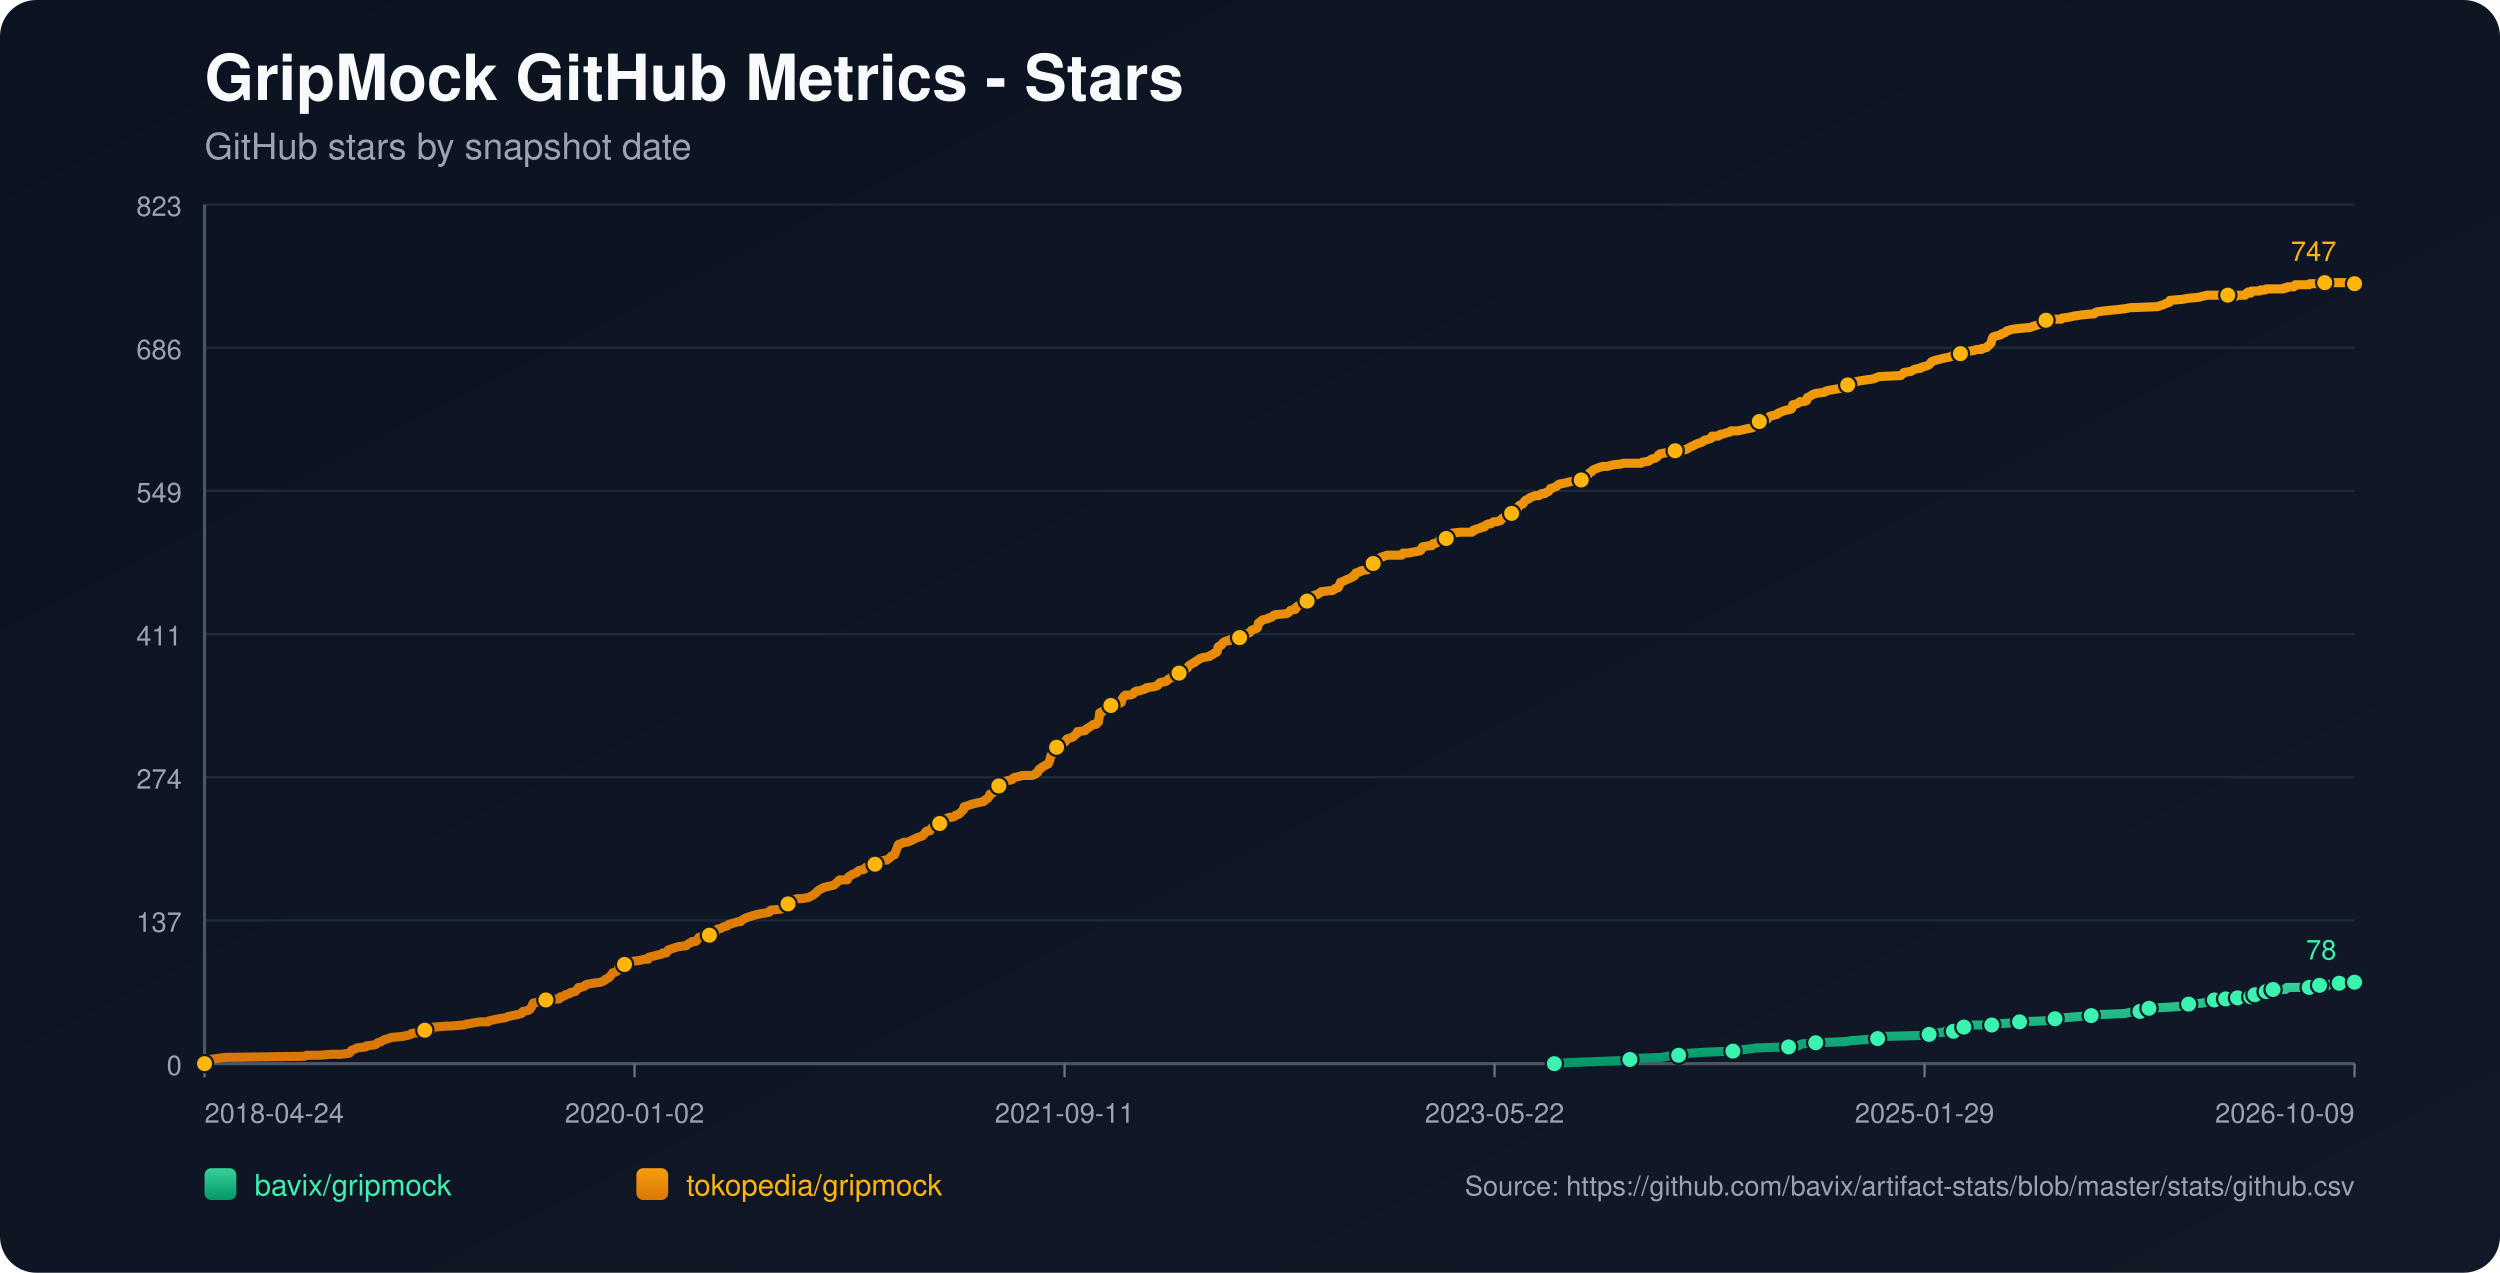
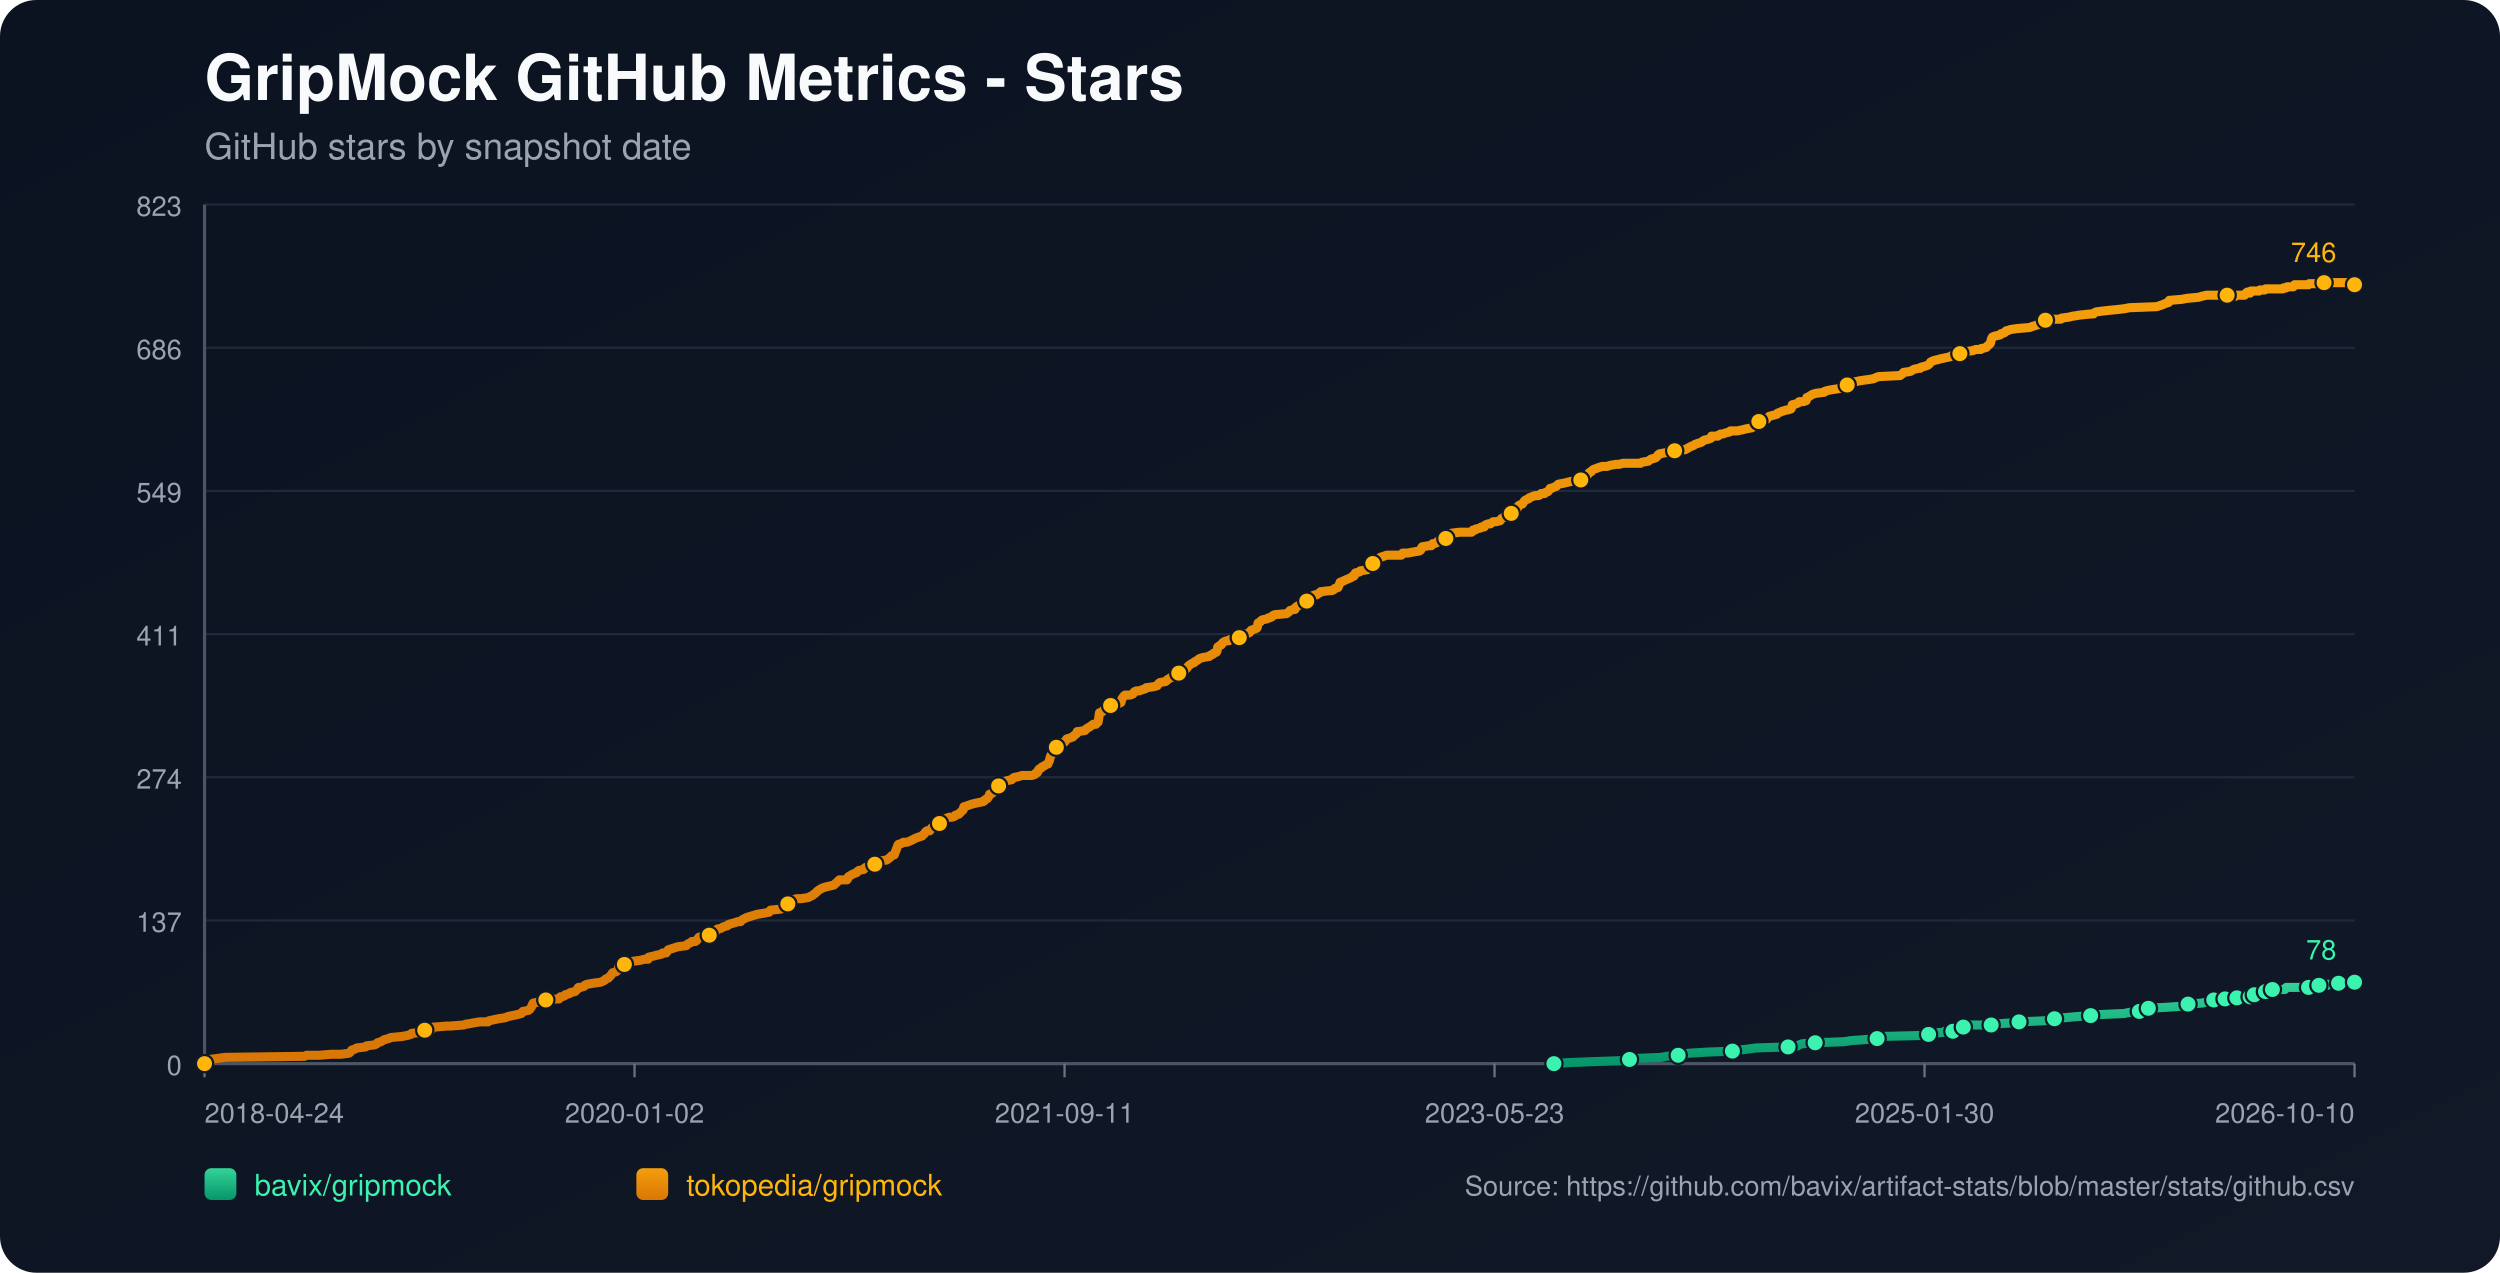
<svg xmlns="http://www.w3.org/2000/svg" width="1100" height="560" viewBox="0 0 1100 560">
  <defs>
    <linearGradient id="bg" x1="0" y1="0" x2="1" y2="1">
      <stop offset="0%" stop-color="#0b1220" />
      <stop offset="100%" stop-color="#111827" />
    </linearGradient>
    <linearGradient id="repo-0" x1="0" y1="0" x2="0" y2="1">
      <stop offset="0%" stop-color="#34d399" />
      <stop offset="100%" stop-color="#059669" />
    </linearGradient>
    <linearGradient id="repo-1" x1="0" y1="0" x2="0" y2="1">
      <stop offset="0%" stop-color="#f59e0b" />
      <stop offset="100%" stop-color="#d97706" />
    </linearGradient>
  </defs>
  <rect x="0" y="0" width="1100" height="560" fill="url(#bg)" rx="16" />
  <text x="90" y="44" fill="#f9fafb" font-size="28" font-family="-apple-system,BlinkMacSystemFont,Segoe UI,Helvetica,Arial,sans-serif" font-weight="700">GripMock GitHub Metrics - Stars</text>
  <text x="90" y="70" fill="#9ca3af" font-size="16" font-family="-apple-system,BlinkMacSystemFont,Segoe UI,Helvetica,Arial,sans-serif">GitHub stars by snapshot date</text>
  <line x1="90" y1="90.00" x2="1036" y2="90.00" stroke="#1f2937" stroke-width="1" />
  <text x="80" y="95.00" text-anchor="end" fill="#9ca3af" font-size="12" font-family="-apple-system,BlinkMacSystemFont,Segoe UI,Helvetica,Arial,sans-serif">823</text>
  <line x1="90" y1="153.00" x2="1036" y2="153.00" stroke="#1f2937" stroke-width="1" />
  <text x="80" y="158.00" text-anchor="end" fill="#9ca3af" font-size="12" font-family="-apple-system,BlinkMacSystemFont,Segoe UI,Helvetica,Arial,sans-serif">686</text>
  <line x1="90" y1="216.00" x2="1036" y2="216.00" stroke="#1f2937" stroke-width="1" />
  <text x="80" y="221.00" text-anchor="end" fill="#9ca3af" font-size="12" font-family="-apple-system,BlinkMacSystemFont,Segoe UI,Helvetica,Arial,sans-serif">549</text>
  <line x1="90" y1="279.00" x2="1036" y2="279.00" stroke="#1f2937" stroke-width="1" />
  <text x="80" y="284.00" text-anchor="end" fill="#9ca3af" font-size="12" font-family="-apple-system,BlinkMacSystemFont,Segoe UI,Helvetica,Arial,sans-serif">411</text>
  <line x1="90" y1="342.00" x2="1036" y2="342.00" stroke="#1f2937" stroke-width="1" />
  <text x="80" y="347.00" text-anchor="end" fill="#9ca3af" font-size="12" font-family="-apple-system,BlinkMacSystemFont,Segoe UI,Helvetica,Arial,sans-serif">274</text>
  <line x1="90" y1="405.00" x2="1036" y2="405.00" stroke="#1f2937" stroke-width="1" />
  <text x="80" y="410.00" text-anchor="end" fill="#9ca3af" font-size="12" font-family="-apple-system,BlinkMacSystemFont,Segoe UI,Helvetica,Arial,sans-serif">137</text>
  <line x1="90" y1="468.00" x2="1036" y2="468.00" stroke="#1f2937" stroke-width="1" />
  <text x="80" y="473.00" text-anchor="end" fill="#9ca3af" font-size="12" font-family="-apple-system,BlinkMacSystemFont,Segoe UI,Helvetica,Arial,sans-serif">0</text>
  <line x1="90" y1="468" x2="1036" y2="468" stroke="#4b5563" stroke-width="1.4" />
  <line x1="90" y1="90" x2="90" y2="468" stroke="#4b5563" stroke-width="1.4" />
  <line x1="90.00" y1="468" x2="90.00" y2="474" stroke="#6b7280" stroke-width="1" />
  <text x="90.00" y="494" text-anchor="start" fill="#9ca3af" font-size="12" font-family="-apple-system,BlinkMacSystemFont,Segoe UI,Helvetica,Arial,sans-serif">2018-04-24</text>
  <line x1="279.20" y1="468" x2="279.20" y2="474" stroke="#6b7280" stroke-width="1" />
  <text x="279.20" y="494" text-anchor="middle" fill="#9ca3af" font-size="12" font-family="-apple-system,BlinkMacSystemFont,Segoe UI,Helvetica,Arial,sans-serif">2020-01-02</text>
  <line x1="468.40" y1="468" x2="468.40" y2="474" stroke="#6b7280" stroke-width="1" />
  <text x="468.40" y="494" text-anchor="middle" fill="#9ca3af" font-size="12" font-family="-apple-system,BlinkMacSystemFont,Segoe UI,Helvetica,Arial,sans-serif">2021-09-11</text>
  <line x1="657.60" y1="468" x2="657.60" y2="474" stroke="#6b7280" stroke-width="1" />
-   <text x="657.60" y="494" text-anchor="middle" fill="#9ca3af" font-size="12" font-family="-apple-system,BlinkMacSystemFont,Segoe UI,Helvetica,Arial,sans-serif">2023-05-22</text>
+   <text x="657.60" y="494" text-anchor="middle" fill="#9ca3af" font-size="12" font-family="-apple-system,BlinkMacSystemFont,Segoe UI,Helvetica,Arial,sans-serif">2023-05-23</text>
  <line x1="846.80" y1="468" x2="846.80" y2="474" stroke="#6b7280" stroke-width="1" />
-   <text x="846.80" y="494" text-anchor="middle" fill="#9ca3af" font-size="12" font-family="-apple-system,BlinkMacSystemFont,Segoe UI,Helvetica,Arial,sans-serif">2025-01-29</text>
+   <text x="846.80" y="494" text-anchor="middle" fill="#9ca3af" font-size="12" font-family="-apple-system,BlinkMacSystemFont,Segoe UI,Helvetica,Arial,sans-serif">2025-01-30</text>
  <line x1="1036.00" y1="468" x2="1036.00" y2="474" stroke="#6b7280" stroke-width="1" />
-   <text x="1036.00" y="494" text-anchor="end" fill="#9ca3af" font-size="12" font-family="-apple-system,BlinkMacSystemFont,Segoe UI,Helvetica,Arial,sans-serif">2026-10-09</text>
-   <polyline fill="none" stroke="url(#repo-0)" stroke-width="4" stroke-linecap="round" stroke-linejoin="round" points="683.92,468.00 690.23,467.54 702.47,467.08 715.33,466.62 717.17,466.16 720.23,465.70 731.25,465.24 733.39,464.78 738.60,464.32 738.90,463.87 743.49,463.41 750.84,462.95 762.48,462.49 765.54,462.03 769.52,461.57 772.88,461.11 786.97,460.65 791.25,460.19 791.87,459.73 793.09,459.27 798.91,458.81 811.76,458.35 814.52,457.89 820.95,457.43 826.15,456.97 826.77,456.51 827.38,456.06 846.36,455.60 848.81,455.14 849.42,454.68 855.24,454.22 855.85,453.76 859.52,453.76 860.75,453.30 861.05,452.84 861.36,452.38 864.12,451.92 865.65,451.46 867.18,451.00 872.08,451.00 876.36,451.00 877.89,450.54 878.50,450.54 884.93,450.08 888.61,449.62 899.63,449.16 901.77,448.70 902.38,448.70 904.22,448.25 906.06,447.79 908.81,447.79 913.71,447.33 920.14,446.87 924.12,446.41 934.83,445.95 936.98,445.49 941.57,445.03 941.88,444.57 942.79,444.11 945.24,443.65 945.55,443.65 953.82,443.19 960.24,442.73 960.86,442.27 963.00,441.81 969.12,441.35 971.27,440.89 972.80,440.44 974.33,439.98 977.46,439.98 978.37,439.98 978.68,439.52 979.29,439.52 979.60,439.06 979.91,439.52 984.20,439.52 984.51,439.06 984.81,438.60 988.49,438.60 988.79,438.60 990.33,438.60 990.64,438.14 990.95,437.68 991.87,437.68 992.17,437.68 996.18,437.68 996.47,437.22 996.78,436.76 997.09,436.30 998.31,436.30 998.60,435.84 999.83,435.84 1000.15,435.38 1005.64,435.38 1005.95,434.92 1006.25,434.46 1016.04,434.46 1016.35,434.00 1019.99,434.00 1020.30,433.54 1020.61,433.54 1024.34,433.54 1024.64,433.09 1028.93,433.09 1029.24,432.63 1035.38,432.63 1035.69,432.17 1036.00,432.17" />
-   <circle cx="683.92" cy="468.00" r="3.8" fill="#3bf2af" stroke="#111827" stroke-width="1" />
-   <circle cx="717.17" cy="466.16" r="3.8" fill="#3bf2af" stroke="#111827" stroke-width="1" />
-   <circle cx="738.60" cy="464.32" r="3.8" fill="#3bf2af" stroke="#111827" stroke-width="1" />
-   <circle cx="762.48" cy="462.49" r="3.8" fill="#3bf2af" stroke="#111827" stroke-width="1" />
-   <circle cx="786.97" cy="460.65" r="3.8" fill="#3bf2af" stroke="#111827" stroke-width="1" />
-   <circle cx="798.91" cy="458.81" r="3.8" fill="#3bf2af" stroke="#111827" stroke-width="1" />
-   <circle cx="826.15" cy="456.97" r="3.8" fill="#3bf2af" stroke="#111827" stroke-width="1" />
-   <circle cx="848.81" cy="455.14" r="3.8" fill="#3bf2af" stroke="#111827" stroke-width="1" />
-   <circle cx="859.52" cy="453.76" r="3.8" fill="#3bf2af" stroke="#111827" stroke-width="1" />
-   <circle cx="864.12" cy="451.92" r="3.8" fill="#3bf2af" stroke="#111827" stroke-width="1" />
-   <circle cx="876.36" cy="451.00" r="3.8" fill="#3bf2af" stroke="#111827" stroke-width="1" />
-   <circle cx="888.61" cy="449.62" r="3.8" fill="#3bf2af" stroke="#111827" stroke-width="1" />
-   <circle cx="904.22" cy="448.25" r="3.8" fill="#3bf2af" stroke="#111827" stroke-width="1" />
-   <circle cx="920.14" cy="446.87" r="3.8" fill="#3bf2af" stroke="#111827" stroke-width="1" />
-   <circle cx="941.57" cy="445.03" r="3.8" fill="#3bf2af" stroke="#111827" stroke-width="1" />
-   <circle cx="945.55" cy="443.65" r="3.8" fill="#3bf2af" stroke="#111827" stroke-width="1" />
-   <circle cx="963.00" cy="441.81" r="3.8" fill="#3bf2af" stroke="#111827" stroke-width="1" />
-   <circle cx="974.33" cy="439.98" r="3.8" fill="#3bf2af" stroke="#111827" stroke-width="1" />
-   <circle cx="979.29" cy="439.52" r="3.8" fill="#3bf2af" stroke="#111827" stroke-width="1" />
-   <circle cx="984.51" cy="439.06" r="3.8" fill="#3bf2af" stroke="#111827" stroke-width="1" />
-   <circle cx="990.33" cy="438.60" r="3.8" fill="#3bf2af" stroke="#111827" stroke-width="1" />
-   <circle cx="992.17" cy="437.68" r="3.8" fill="#3bf2af" stroke="#111827" stroke-width="1" />
-   <circle cx="997.09" cy="436.30" r="3.8" fill="#3bf2af" stroke="#111827" stroke-width="1" />
-   <circle cx="1000.15" cy="435.38" r="3.8" fill="#3bf2af" stroke="#111827" stroke-width="1" />
-   <circle cx="1016.04" cy="434.46" r="3.8" fill="#3bf2af" stroke="#111827" stroke-width="1" />
-   <circle cx="1020.61" cy="433.54" r="3.8" fill="#3bf2af" stroke="#111827" stroke-width="1" />
-   <circle cx="1029.24" cy="432.63" r="3.8" fill="#3bf2af" stroke="#111827" stroke-width="1" />
+   <text x="1036.00" y="494" text-anchor="end" fill="#9ca3af" font-size="12" font-family="-apple-system,BlinkMacSystemFont,Segoe UI,Helvetica,Arial,sans-serif">2026-10-10</text>
+   <polyline fill="none" stroke="url(#repo-0)" stroke-width="4" stroke-linecap="round" stroke-linejoin="round" points="683.73,468.00 690.04,467.54 702.28,467.08 715.13,466.62 716.97,466.16 720.03,465.70 731.05,465.24 733.19,464.78 738.39,464.32 738.70,463.87 743.29,463.41 750.63,462.95 762.26,462.49 765.33,462.03 769.30,461.57 772.67,461.11 786.75,460.65 791.03,460.19 791.65,459.73 792.87,459.27 798.68,458.81 811.54,458.35 814.29,457.89 820.72,457.43 825.92,456.97 826.53,456.51 827.15,456.06 846.12,455.60 848.57,455.14 849.18,454.68 855.00,454.22 855.61,453.76 859.28,453.76 860.51,453.30 860.81,452.84 861.12,452.38 863.87,451.92 865.40,451.46 866.93,451.00 871.83,451.00 876.11,451.00 877.65,450.54 878.26,450.54 884.68,450.08 888.36,449.62 899.37,449.16 901.52,448.70 902.13,448.70 903.97,448.25 905.80,447.79 908.56,447.79 913.45,447.33 919.88,446.87 923.86,446.41 934.57,445.95 936.71,445.49 941.30,445.03 941.61,444.57 942.53,444.11 944.98,443.65 945.28,443.65 953.55,443.19 959.97,442.73 960.58,442.27 962.73,441.81 968.85,441.35 970.99,440.89 972.52,440.44 974.05,439.98 977.19,439.98 978.09,439.98 978.40,439.52 979.02,439.52 979.32,439.06 979.63,439.52 983.92,439.52 984.23,439.06 984.53,438.60 988.21,438.60 988.51,438.60 990.05,438.60 990.35,438.14 990.66,437.68 991.59,437.68 991.89,437.68 995.89,437.68 996.19,437.22 996.50,436.76 996.80,436.30 998.03,436.30 998.32,435.84 999.54,435.84 999.86,435.38 1005.36,435.38 1005.66,434.92 1005.96,434.46 1015.75,434.46 1016.06,434.00 1019.70,434.00 1020.01,433.54 1020.32,433.54 1024.05,433.54 1024.34,433.09 1028.64,433.09 1028.95,432.63 1035.09,432.63 1035.40,432.17 1036.00,432.17" />
+   <circle cx="683.73" cy="468.00" r="3.8" fill="#3bf2af" stroke="#111827" stroke-width="1" />
+   <circle cx="716.97" cy="466.16" r="3.8" fill="#3bf2af" stroke="#111827" stroke-width="1" />
+   <circle cx="738.39" cy="464.32" r="3.8" fill="#3bf2af" stroke="#111827" stroke-width="1" />
+   <circle cx="762.26" cy="462.49" r="3.8" fill="#3bf2af" stroke="#111827" stroke-width="1" />
+   <circle cx="786.75" cy="460.65" r="3.8" fill="#3bf2af" stroke="#111827" stroke-width="1" />
+   <circle cx="798.68" cy="458.81" r="3.8" fill="#3bf2af" stroke="#111827" stroke-width="1" />
+   <circle cx="825.92" cy="456.97" r="3.8" fill="#3bf2af" stroke="#111827" stroke-width="1" />
+   <circle cx="848.57" cy="455.14" r="3.8" fill="#3bf2af" stroke="#111827" stroke-width="1" />
+   <circle cx="859.28" cy="453.76" r="3.8" fill="#3bf2af" stroke="#111827" stroke-width="1" />
+   <circle cx="863.87" cy="451.92" r="3.8" fill="#3bf2af" stroke="#111827" stroke-width="1" />
+   <circle cx="876.11" cy="451.00" r="3.8" fill="#3bf2af" stroke="#111827" stroke-width="1" />
+   <circle cx="888.36" cy="449.62" r="3.8" fill="#3bf2af" stroke="#111827" stroke-width="1" />
+   <circle cx="903.97" cy="448.25" r="3.8" fill="#3bf2af" stroke="#111827" stroke-width="1" />
+   <circle cx="919.88" cy="446.87" r="3.8" fill="#3bf2af" stroke="#111827" stroke-width="1" />
+   <circle cx="941.30" cy="445.03" r="3.8" fill="#3bf2af" stroke="#111827" stroke-width="1" />
+   <circle cx="945.28" cy="443.65" r="3.8" fill="#3bf2af" stroke="#111827" stroke-width="1" />
+   <circle cx="962.73" cy="441.81" r="3.8" fill="#3bf2af" stroke="#111827" stroke-width="1" />
+   <circle cx="974.05" cy="439.98" r="3.8" fill="#3bf2af" stroke="#111827" stroke-width="1" />
+   <circle cx="979.02" cy="439.52" r="3.8" fill="#3bf2af" stroke="#111827" stroke-width="1" />
+   <circle cx="984.23" cy="439.06" r="3.8" fill="#3bf2af" stroke="#111827" stroke-width="1" />
+   <circle cx="990.05" cy="438.60" r="3.8" fill="#3bf2af" stroke="#111827" stroke-width="1" />
+   <circle cx="991.89" cy="437.68" r="3.8" fill="#3bf2af" stroke="#111827" stroke-width="1" />
+   <circle cx="996.80" cy="436.30" r="3.8" fill="#3bf2af" stroke="#111827" stroke-width="1" />
+   <circle cx="999.86" cy="435.38" r="3.8" fill="#3bf2af" stroke="#111827" stroke-width="1" />
+   <circle cx="1015.75" cy="434.46" r="3.8" fill="#3bf2af" stroke="#111827" stroke-width="1" />
+   <circle cx="1020.32" cy="433.54" r="3.8" fill="#3bf2af" stroke="#111827" stroke-width="1" />
+   <circle cx="1028.95" cy="432.63" r="3.8" fill="#3bf2af" stroke="#111827" stroke-width="1" />
  <circle cx="1036.00" cy="432.17" r="3.8" fill="#3bf2af" stroke="#111827" stroke-width="1" />
  <text x="1028.00" y="422.17" text-anchor="end" fill="#3bf2af" font-size="12" font-family="-apple-system,BlinkMacSystemFont,Segoe UI,Helvetica,Arial,sans-serif">78</text>
-   <polyline fill="none" stroke="url(#repo-1)" stroke-width="4" stroke-linecap="round" stroke-linejoin="round" points="90.00,468.00 91.71,466.62 92.33,466.16 95.69,465.70 99.06,465.24 133.96,464.78 134.88,464.32 140.39,464.32 145.90,463.87 150.19,463.87 153.55,463.41 154.17,462.95 154.47,462.49 154.78,462.03 156.31,461.57 156.92,461.11 160.90,460.65 161.21,460.19 164.88,459.73 165.80,459.27 166.11,458.81 167.64,458.35 169.17,457.43 171.00,456.97 171.92,456.51 176.82,456.06 179.27,455.60 180.80,455.14 181.11,454.68 186.01,454.22 186.31,453.76 186.92,453.30 189.99,452.84 190.60,451.92 190.90,451.92 191.21,451.92 196.72,451.46 198.25,451.46 204.07,451.00 205.29,450.54 205.91,450.54 208.35,450.08 211.11,449.62 214.78,449.62 215.09,449.16 217.23,448.70 219.38,448.25 222.44,447.79 223.36,447.33 225.50,446.87 227.64,446.41 229.48,445.95 229.78,445.49 230.09,445.03 232.54,444.57 233.15,444.11 233.76,443.19 234.07,442.73 234.38,441.81 234.68,441.35 237.13,440.89 237.74,439.98 240.19,439.98 245.40,439.52 246.01,439.52 246.32,439.06 246.62,438.60 247.23,438.60 248.46,438.14 248.77,437.68 250.60,437.22 250.91,436.76 253.05,436.30 253.97,435.38 254.58,434.46 255.50,434.46 257.03,434.00 257.34,433.54 258.26,433.09 261.01,432.63 264.38,432.17 265.30,431.71 266.22,431.25 266.52,430.79 267.75,430.33 268.05,429.87 268.66,429.41 269.58,428.03 271.11,427.57 271.73,427.11 272.03,426.65 272.34,425.28 273.87,424.82 274.79,424.36 275.40,423.90 276.62,423.90 276.93,423.44 278.46,422.98 281.83,422.52 283.67,422.06 285.20,422.06 285.50,421.14 287.65,420.68 289.18,420.22 289.48,420.22 291.32,419.76 291.63,419.30 292.24,419.30 293.16,419.30 293.46,418.84 293.77,418.38 294.07,417.92 298.36,416.55 302.03,416.09 302.34,415.63 302.95,415.17 304.18,414.71 304.48,414.25 306.01,414.25 306.63,413.79 306.93,413.33 307.24,412.87 307.54,412.41 309.08,411.95 312.14,411.49 313.36,411.03 313.67,411.03 314.28,410.57 314.59,410.57 315.20,409.20 315.81,408.74 316.42,408.74 317.65,408.28 318.26,407.82 320.10,407.36 320.40,406.90 321.63,406.44 323.46,405.98 324.69,405.52 325.91,405.52 326.22,405.06 326.83,404.60 327.75,404.14 328.67,403.68 330.20,403.22 331.73,402.76 333.26,402.30 336.02,401.85 338.47,401.39 338.77,400.93 339.08,400.47 343.67,400.01 344.59,399.55 345.51,399.09 345.81,398.17 346.73,397.71 348.87,396.79 349.18,395.87 350.71,395.41 352.55,395.41 355.61,394.95 356.53,394.49 357.45,394.04 358.67,393.12 359.28,392.66 359.59,392.20 360.20,391.74 361.73,390.82 362.96,390.36 366.94,389.44 368.47,388.06 369.39,387.14 372.14,387.14 372.75,387.14 373.06,386.68 373.37,385.77 374.90,384.85 375.82,384.39 377.04,383.93 377.35,383.47 377.96,383.01 380.10,382.55 380.41,382.09 381.02,381.63 383.16,381.17 383.77,380.71 385.00,380.25 385.92,379.79 386.22,379.33 386.53,378.88 390.20,378.42 390.82,377.96 392.04,377.04 392.35,376.58 393.57,376.12 394.80,372.90 395.10,371.98 395.41,371.52 396.94,371.07 397.55,370.61 399.08,370.61 400.31,370.15 401.23,369.69 403.06,368.77 404.29,368.31 405.82,367.85 406.12,367.39 406.74,366.93 407.35,366.01 407.96,365.55 408.27,365.55 409.18,365.55 409.49,365.09 409.80,364.63 410.10,364.17 411.63,363.71 412.25,362.80 413.47,362.34 414.08,361.42 415.00,360.96 415.61,360.50 416.53,360.04 417.76,359.58 418.98,359.58 420.21,359.12 420.51,358.66 422.04,358.20 422.35,357.74 422.96,357.28 423.27,356.82 423.88,356.36 424.19,354.99 425.72,354.53 426.94,354.07 428.47,353.61 432.76,352.69 433.06,352.23 433.37,352.23 433.68,351.77 434.59,351.31 434.90,350.85 435.21,350.39 435.51,349.47 436.74,349.01 437.35,348.09 437.66,346.72 438.57,346.72 438.88,346.72 439.49,345.80 441.33,345.34 441.64,344.42 441.94,343.96 443.17,343.50 445.31,343.04 445.62,342.58 446.23,342.12 448.37,341.66 449.90,341.20 451.43,341.20 454.19,341.20 455.41,340.74 455.72,340.28 456.02,340.28 456.64,339.83 456.94,338.91 457.25,338.45 458.17,337.99 458.47,337.53 459.39,337.07 460.92,336.15 461.23,336.15 461.54,335.23 461.84,334.77 462.15,333.39 462.45,332.47 462.76,332.02 463.37,331.56 463.68,329.72 463.98,329.26 464.90,328.80 465.52,327.88 466.13,327.42 467.35,326.96 468.58,326.50 468.88,326.04 469.19,325.58 469.50,325.12 471.03,324.67 472.25,324.21 472.56,323.75 473.78,322.83 474.09,321.91 474.39,321.91 477.46,321.45 477.76,320.99 478.37,320.53 479.90,319.61 480.52,319.15 481.13,318.69 482.35,318.69 482.97,317.77 483.27,317.77 483.58,315.94 483.88,313.64 485.11,313.18 485.41,312.72 486.03,312.26 486.33,311.80 487.25,311.34 487.56,310.88 488.78,310.42 491.54,309.96 492.46,309.50 493.37,309.05 493.68,307.67 493.99,307.21 494.29,306.75 494.60,306.29 495.21,305.83 497.35,305.83 498.58,305.37 498.89,304.91 499.19,304.45 500.11,303.99 501.33,303.99 502.56,303.53 504.09,303.07 504.40,302.61 507.76,302.15 509.29,301.69 509.91,300.78 510.52,300.32 512.97,299.86 513.58,299.40 513.89,298.94 514.80,298.48 515.42,298.02 516.03,298.02 516.64,297.56 517.25,297.10 518.48,296.64 518.78,296.18 519.09,295.72 520.62,295.72 521.23,295.26 521.54,294.80 522.46,293.88 523.07,292.97 523.68,292.51 525.21,291.59 525.52,291.59 525.83,291.13 526.74,290.67 527.36,290.21 527.97,289.75 529.50,289.29 532.25,288.83 532.56,288.37 533.79,287.91 534.09,287.45 535.32,286.99 535.62,286.53 535.93,284.70 536.54,284.24 537.46,283.78 537.77,283.32 538.07,282.86 538.68,282.40 539.91,281.94 540.83,281.94 541.13,281.48 545.11,281.02 545.42,280.56 546.34,279.64 546.95,279.18 549.09,278.72 550.01,278.26 550.32,277.81 550.62,277.35 553.07,276.43 553.38,275.97 553.69,274.13 554.60,273.67 554.91,273.21 555.52,272.75 557.66,272.29 558.28,271.83 558.89,271.83 559.81,271.37 560.11,270.91 561.03,270.46 566.24,270.00 567.46,269.08 567.77,268.62 569.30,268.16 569.91,268.16 570.22,267.24 570.52,267.24 570.83,266.78 571.75,266.32 572.67,265.86 572.97,265.40 574.81,264.94 575.12,264.48 575.73,263.56 576.65,263.10 577.26,262.65 577.56,262.19 578.79,261.73 579.40,261.73 580.01,261.27 580.93,260.81 581.24,260.35 585.22,259.89 586.14,259.89 587.05,259.43 587.36,258.97 588.89,258.51 589.20,257.59 589.50,257.13 589.81,256.21 591.03,255.75 591.95,255.29 594.10,254.38 595.01,253.92 595.32,253.46 595.93,253.46 596.55,252.08 598.38,251.62 598.69,251.16 601.75,250.70 602.06,250.24 602.97,248.86 603.28,248.40 604.20,247.94 604.51,247.94 604.81,247.48 606.34,247.03 606.65,246.11 607.57,245.19 609.10,244.73 610.32,244.27 611.24,244.27 614.61,244.27 614.91,244.27 616.75,244.27 617.36,243.35 617.98,243.35 619.20,243.35 619.51,243.35 621.96,242.89 624.71,242.43 625.32,241.97 625.63,241.05 625.94,240.59 628.69,240.13 629.91,240.13 630.22,239.67 630.53,239.22 631.14,239.22 632.36,238.76 632.67,238.30 633.28,237.84 634.51,237.38 636.04,236.92 636.34,236.92 636.96,236.46 637.26,236.00 637.57,236.00 637.87,235.54 638.18,235.08 638.79,234.62 642.47,234.16 644.61,234.16 646.75,234.16 647.67,234.16 647.98,233.70 648.28,233.24 649.20,233.24 649.51,232.78 651.65,232.32 651.96,231.86 653.18,231.86 653.49,231.41 653.79,230.95 655.02,230.49 655.94,230.49 657.16,229.57 658.08,229.57 658.39,229.57 660.22,229.11 660.84,228.19 661.75,227.73 662.06,227.27 662.67,226.81 664.51,225.89 665.12,225.89 665.73,225.43 666.04,224.97 666.65,224.51 666.96,224.05 667.88,223.60 668.18,222.68 668.80,222.22 670.02,221.76 670.33,221.30 670.94,220.38 671.55,219.92 672.78,219.46 673.08,219.00 674.31,218.54 675.53,218.08 677.06,218.08 677.98,217.62 678.29,217.16 679.82,217.16 680.12,216.70 681.35,216.25 682.27,214.87 682.88,214.87 683.80,214.41 685.02,213.95 685.33,213.49 685.94,213.03 688.39,212.57 690.23,212.11 692.37,211.65 695.74,211.19 696.04,211.19 696.35,210.73 698.19,209.35 698.80,208.89 699.10,208.44 699.41,207.98 700.33,207.52 700.63,207.06 701.25,206.60 703.70,205.68 705.23,205.22 705.84,205.22 707.37,205.22 708.59,204.76 711.35,204.30 712.57,204.30 714.41,203.84 719.92,203.84 722.06,203.84 722.68,203.38 725.43,202.92 726.04,202.46 726.66,202.00 728.49,201.54 729.11,201.08 729.72,200.17 730.02,200.17 730.33,199.71 732.78,199.25 735.53,198.79 737.07,198.33 738.90,197.87 741.66,197.87 744.11,196.49 745.33,196.03 745.94,195.57 747.17,195.11 748.70,194.65 749.31,194.19 749.92,193.73 751.76,193.27 752.99,192.82 753.29,191.90 756.05,191.90 756.35,191.44 756.66,191.44 757.27,190.98 758.19,190.98 759.41,190.52 761.25,190.06 761.56,189.60 762.48,189.60 764.62,189.60 766.76,189.14 768.60,188.68 771.05,188.22 771.66,187.76 771.97,187.30 772.88,187.30 773.19,186.84 773.50,186.38 774.11,185.46 775.33,185.01 777.48,184.55 777.78,184.09 778.70,183.17 780.54,182.71 782.07,182.25 782.37,181.79 783.60,181.33 784.52,180.87 784.82,180.87 786.05,180.41 786.66,180.41 788.19,179.95 788.50,179.49 788.80,178.11 790.64,177.65 791.56,177.20 791.87,176.74 793.70,176.74 794.93,176.28 795.23,174.90 795.54,174.90 797.68,173.52 799.21,173.06 802.89,172.60 803.19,172.14 805.03,171.68 807.78,171.22 810.85,170.76 812.68,169.84 812.99,169.39 813.30,168.93 813.91,168.47 816.36,168.01 818.50,167.55 821.56,167.09 821.87,167.09 824.62,166.63 825.54,166.17 826.77,165.71 836.26,165.25 837.48,164.33 837.79,163.87 840.85,163.41 842.38,162.49 844.52,162.04 845.13,162.04 845.44,161.58 847.28,161.12 848.50,160.66 849.11,160.20 849.42,159.74 849.73,159.28 850.65,158.82 852.18,158.36 852.48,158.36 854.01,157.90 856.16,157.44 858.30,156.98 858.91,156.52 862.28,156.06 862.58,155.60 864.12,155.14 865.65,154.68 868.40,154.23 869.63,153.77 871.77,153.77 872.08,153.31 872.69,153.31 874.22,152.85 874.52,152.39 875.14,151.93 876.06,151.01 876.36,149.63 876.67,148.71 876.97,148.25 878.20,147.79 878.50,147.79 880.34,147.33 880.65,146.87 882.18,146.42 882.48,145.96 883.10,145.50 883.71,145.50 884.63,145.04 887.69,144.58 893.20,144.12 894.42,143.66 895.95,143.20 897.18,142.74 898.40,142.28 899.32,141.82 900.24,140.90 902.38,140.90 903.91,140.44 904.53,140.44 906.67,140.44 906.98,140.44 907.28,139.98 910.65,139.52 912.49,139.06 912.79,139.06 915.55,138.61 920.14,138.15 921.36,138.15 921.67,137.69 922.59,137.23 926.26,136.77 930.55,136.31 930.85,136.31 934.83,135.85 937.28,135.39 949.22,134.93 951.98,134.01 952.90,133.55 954.43,133.09 954.73,132.17 960.24,131.71 962.69,131.25 967.59,130.80 969.12,130.34 971.27,129.88 977.46,129.88 980.22,129.88 980.52,129.42 981.14,129.42 981.44,129.88 982.36,129.88 982.66,130.34 983.89,130.34 984.20,129.88 987.87,129.88 988.18,129.42 988.49,128.96 988.79,128.96 989.10,128.50 989.72,128.50 990.02,128.96 990.33,128.96 990.64,128.04 994.32,128.04 994.63,127.58 996.78,127.58 997.09,127.12 1004.74,127.12 1005.03,126.66 1006.25,126.66 1006.56,126.20 1009.30,126.20 1009.61,125.74 1009.92,125.28 1016.04,125.28 1016.35,124.82 1022.44,124.82 1022.88,124.36 1035.08,124.36 1035.38,124.82 1036.00,124.82" />
+   <polyline fill="none" stroke="url(#repo-1)" stroke-width="4" stroke-linecap="round" stroke-linejoin="round" points="90.00,468.00 91.71,466.62 92.32,466.16 95.69,465.70 99.06,465.24 133.95,464.78 134.87,464.32 140.37,464.32 145.88,463.87 150.17,463.87 153.53,463.41 154.15,462.95 154.45,462.49 154.76,462.03 156.29,461.57 156.90,461.11 160.88,460.65 161.19,460.19 164.86,459.73 165.78,459.27 166.08,458.81 167.61,458.35 169.14,457.43 170.98,456.97 171.90,456.51 176.79,456.06 179.24,455.60 180.77,455.14 181.08,454.68 185.98,454.22 186.28,453.76 186.89,453.30 189.95,452.84 190.57,451.92 190.87,451.92 191.18,451.92 196.69,451.46 198.22,451.46 204.03,451.00 205.26,450.54 205.87,450.54 208.32,450.08 211.07,449.62 214.74,449.62 215.05,449.16 217.19,448.70 219.33,448.25 222.40,447.79 223.31,447.33 225.46,446.87 227.60,446.41 229.43,445.95 229.74,445.49 230.05,445.03 232.49,444.57 233.11,444.11 233.72,443.19 234.03,442.73 234.33,441.81 234.64,441.35 237.09,440.89 237.70,439.98 240.15,439.98 245.35,439.52 245.96,439.52 246.27,439.06 246.57,438.60 247.19,438.60 248.41,438.14 248.72,437.68 250.55,437.22 250.86,436.76 253.00,436.30 253.92,435.38 254.53,434.46 255.45,434.46 256.98,434.00 257.28,433.54 258.20,433.09 260.96,432.63 264.32,432.17 265.24,431.71 266.16,431.25 266.47,430.79 267.69,430.33 268.00,429.87 268.61,429.41 269.53,428.03 271.06,427.57 271.67,427.11 271.98,426.65 272.28,425.28 273.81,424.82 274.73,424.36 275.34,423.90 276.57,423.90 276.87,423.44 278.40,422.98 281.77,422.52 283.60,422.06 285.14,422.06 285.44,421.14 287.58,420.68 289.11,420.22 289.42,420.22 291.26,419.76 291.56,419.30 292.17,419.30 293.09,419.30 293.40,418.84 293.70,418.38 294.01,417.92 298.30,416.55 301.97,416.09 302.27,415.63 302.89,415.17 304.11,414.71 304.42,414.25 305.95,414.25 306.56,413.79 306.86,413.33 307.17,412.87 307.48,412.41 309.01,411.95 312.07,411.49 313.29,411.03 313.60,411.03 314.21,410.57 314.52,410.57 315.13,409.20 315.74,408.74 316.35,408.74 317.58,408.28 318.19,407.82 320.02,407.36 320.33,406.90 321.56,406.44 323.39,405.98 324.62,405.52 325.84,405.52 326.15,405.06 326.76,404.60 327.68,404.14 328.59,403.68 330.12,403.22 331.65,402.76 333.18,402.30 335.94,401.85 338.39,401.39 338.69,400.93 339.00,400.47 343.59,400.01 344.51,399.55 345.43,399.09 345.73,398.17 346.65,397.71 348.79,396.79 349.10,395.87 350.63,395.41 352.47,395.41 355.53,394.95 356.44,394.49 357.36,394.04 358.59,393.12 359.20,392.66 359.51,392.20 360.12,391.74 361.65,390.82 362.87,390.36 366.85,389.44 368.38,388.06 369.30,387.14 372.05,387.14 372.67,387.14 372.97,386.68 373.28,385.77 374.81,384.85 375.73,384.39 376.95,383.93 377.26,383.47 377.87,383.01 380.01,382.55 380.32,382.09 380.93,381.63 383.07,381.17 383.68,380.71 384.91,380.25 385.83,379.79 386.13,379.33 386.44,378.88 390.11,378.42 390.72,377.96 391.95,377.04 392.25,376.58 393.48,376.12 394.70,372.90 395.01,371.98 395.31,371.52 396.84,371.07 397.46,370.61 398.99,370.61 400.21,370.15 401.13,369.69 402.96,368.77 404.19,368.31 405.72,367.85 406.02,367.39 406.64,366.93 407.25,366.01 407.86,365.55 408.17,365.55 409.08,365.55 409.39,365.09 409.70,364.63 410.00,364.17 411.53,363.71 412.15,362.80 413.37,362.34 413.98,361.42 414.90,360.96 415.51,360.50 416.43,360.04 417.65,359.58 418.88,359.58 420.10,359.12 420.41,358.66 421.94,358.20 422.24,357.74 422.86,357.28 423.16,356.82 423.78,356.36 424.08,354.99 425.61,354.53 426.84,354.07 428.37,353.61 432.65,352.69 432.96,352.23 433.26,352.23 433.57,351.77 434.49,351.31 434.79,350.85 435.10,350.39 435.41,349.47 436.63,349.01 437.24,348.09 437.55,346.72 438.47,346.72 438.77,346.72 439.38,345.80 441.22,345.34 441.53,344.42 441.83,343.96 443.06,343.50 445.20,343.04 445.50,342.58 446.12,342.12 448.26,341.66 449.79,341.20 451.32,341.20 454.07,341.20 455.30,340.74 455.60,340.28 455.91,340.28 456.52,339.83 456.83,338.91 457.13,338.45 458.05,337.99 458.36,337.53 459.28,337.07 460.81,336.15 461.11,336.15 461.42,335.23 461.73,334.77 462.03,333.39 462.34,332.47 462.64,332.02 463.26,331.56 463.56,329.72 463.87,329.26 464.79,328.80 465.40,327.88 466.01,327.42 467.23,326.96 468.46,326.50 468.76,326.04 469.07,325.58 469.38,325.12 470.91,324.67 472.13,324.21 472.44,323.75 473.66,322.83 473.97,321.91 474.27,321.91 477.33,321.45 477.64,320.99 478.25,320.53 479.78,319.61 480.39,319.15 481.01,318.69 482.23,318.69 482.84,317.77 483.15,317.77 483.45,315.94 483.76,313.64 484.98,313.18 485.29,312.72 485.90,312.26 486.21,311.80 487.13,311.34 487.43,310.88 488.66,310.42 491.41,309.96 492.33,309.50 493.25,309.05 493.55,307.67 493.86,307.21 494.17,306.75 494.47,306.29 495.08,305.83 497.23,305.83 498.45,305.37 498.76,304.91 499.06,304.45 499.98,303.99 501.21,303.99 502.43,303.53 503.96,303.07 504.27,302.61 507.63,302.15 509.16,301.69 509.77,300.78 510.39,300.32 512.84,299.86 513.45,299.40 513.75,298.94 514.67,298.48 515.28,298.02 515.90,298.02 516.51,297.56 517.12,297.10 518.34,296.64 518.65,296.18 518.96,295.72 520.49,295.72 521.10,295.26 521.40,294.80 522.32,293.88 522.93,292.97 523.55,292.51 525.08,291.59 525.38,291.59 525.69,291.13 526.61,290.67 527.22,290.21 527.83,289.75 529.36,289.29 532.12,288.83 532.42,288.37 533.65,287.91 533.95,287.45 535.18,286.99 535.48,286.53 535.79,284.70 536.40,284.24 537.32,283.78 537.63,283.32 537.93,282.86 538.54,282.40 539.77,281.94 540.69,281.94 540.99,281.48 544.97,281.02 545.28,280.56 546.19,279.64 546.81,279.18 548.95,278.72 549.87,278.26 550.17,277.81 550.48,277.35 552.93,276.43 553.23,275.97 553.54,274.13 554.46,273.67 554.76,273.21 555.38,272.75 557.52,272.29 558.13,271.83 558.74,271.83 559.66,271.37 559.97,270.91 560.88,270.46 566.09,270.00 567.31,269.08 567.62,268.62 569.15,268.16 569.76,268.16 570.07,267.24 570.37,267.24 570.68,266.78 571.60,266.32 572.51,265.86 572.82,265.40 574.66,264.94 574.96,264.48 575.58,263.56 576.49,263.10 577.11,262.65 577.41,262.19 578.64,261.73 579.25,261.73 579.86,261.27 580.78,260.81 581.08,260.35 585.06,259.89 585.98,259.89 586.90,259.43 587.21,258.97 588.74,258.51 589.04,257.59 589.35,257.13 589.65,256.21 590.88,255.75 591.80,255.29 593.94,254.38 594.86,253.92 595.16,253.46 595.77,253.46 596.39,252.08 598.22,251.62 598.53,251.16 601.59,250.70 601.90,250.24 602.81,248.86 603.12,248.40 604.04,247.94 604.34,247.94 604.65,247.48 606.18,247.03 606.49,246.11 607.40,245.19 608.93,244.73 610.16,244.27 611.08,244.27 614.44,244.27 614.75,244.27 616.59,244.27 617.20,243.35 617.81,243.35 619.03,243.35 619.34,243.35 621.79,242.89 624.54,242.43 625.16,241.97 625.46,241.05 625.77,240.59 628.52,240.13 629.75,240.13 630.05,239.67 630.36,239.22 630.97,239.22 632.19,238.76 632.50,238.30 633.11,237.84 634.34,237.38 635.87,236.92 636.17,236.92 636.78,236.46 637.09,236.00 637.40,236.00 637.70,235.54 638.01,235.08 638.62,234.62 642.29,234.16 644.44,234.16 646.58,234.16 647.50,234.16 647.80,233.70 648.11,233.24 649.03,233.24 649.33,232.78 651.48,232.32 651.78,231.86 653.01,231.86 653.31,231.41 653.62,230.95 654.84,230.49 655.76,230.49 656.98,229.57 657.90,229.57 658.21,229.57 660.04,229.11 660.66,228.19 661.57,227.73 661.88,227.27 662.49,226.81 664.33,225.89 664.94,225.89 665.55,225.43 665.86,224.97 666.47,224.51 666.78,224.05 667.70,223.60 668.00,222.68 668.61,222.22 669.84,221.76 670.14,221.30 670.76,220.38 671.37,219.92 672.59,219.46 672.90,219.00 674.12,218.54 675.35,218.08 676.88,218.08 677.80,217.62 678.10,217.16 679.63,217.16 679.94,216.70 681.16,216.25 682.08,214.87 682.69,214.87 683.61,214.41 684.83,213.95 685.14,213.49 685.75,213.03 688.20,212.57 690.04,212.11 692.18,211.65 695.55,211.19 695.85,211.19 696.16,210.73 697.99,209.35 698.61,208.89 698.91,208.44 699.22,207.98 700.14,207.52 700.44,207.06 701.06,206.60 703.50,205.68 705.03,205.22 705.65,205.22 707.18,205.22 708.40,204.76 711.15,204.30 712.38,204.30 714.22,203.84 719.72,203.84 721.87,203.84 722.48,203.38 725.23,202.92 725.84,202.46 726.46,202.00 728.29,201.54 728.91,201.08 729.52,200.17 729.82,200.17 730.13,199.71 732.58,199.25 735.33,198.79 736.86,198.33 738.70,197.87 741.45,197.87 743.90,196.49 745.13,196.03 745.74,195.57 746.96,195.11 748.49,194.65 749.10,194.19 749.72,193.73 751.55,193.27 752.78,192.82 753.08,191.90 755.84,191.90 756.14,191.44 756.45,191.44 757.06,190.98 757.98,190.98 759.20,190.52 761.04,190.06 761.35,189.60 762.26,189.60 764.41,189.60 766.55,189.14 768.39,188.68 770.83,188.22 771.45,187.76 771.75,187.30 772.67,187.30 772.98,186.84 773.28,186.38 773.89,185.46 775.12,185.01 777.26,184.55 777.57,184.09 778.49,183.17 780.32,182.71 781.85,182.25 782.16,181.79 783.38,181.33 784.30,180.87 784.61,180.87 785.83,180.41 786.44,180.41 787.97,179.95 788.28,179.49 788.58,178.11 790.42,177.65 791.34,177.20 791.65,176.74 793.48,176.74 794.71,176.28 795.01,174.90 795.32,174.90 797.46,173.52 798.99,173.06 802.66,172.60 802.97,172.14 804.81,171.68 807.56,171.22 810.62,170.76 812.46,169.84 812.76,169.39 813.07,168.93 813.68,168.47 816.13,168.01 818.27,167.55 821.33,167.09 821.64,167.09 824.39,166.63 825.31,166.17 826.53,165.71 836.02,165.25 837.25,164.33 837.55,163.87 840.61,163.41 842.14,162.49 844.29,162.04 844.90,162.04 845.20,161.58 847.04,161.12 848.26,160.66 848.88,160.20 849.18,159.74 849.49,159.28 850.41,158.82 851.94,158.36 852.24,158.36 853.77,157.90 855.92,157.44 858.06,156.98 858.67,156.52 862.04,156.06 862.34,155.60 863.87,155.14 865.40,154.68 868.16,154.23 869.38,153.77 871.52,153.77 871.83,153.31 872.44,153.31 873.97,152.85 874.28,152.39 874.89,151.93 875.81,151.01 876.11,149.63 876.42,148.71 876.73,148.25 877.95,147.79 878.26,147.79 880.09,147.33 880.40,146.87 881.93,146.42 882.24,145.96 882.85,145.50 883.46,145.50 884.38,145.04 887.44,144.58 892.95,144.12 894.17,143.66 895.70,143.20 896.93,142.74 898.15,142.28 899.07,141.82 899.99,140.90 902.13,140.90 903.66,140.44 904.27,140.44 906.41,140.44 906.72,140.44 907.03,139.98 910.39,139.52 912.23,139.06 912.53,139.06 915.29,138.61 919.88,138.15 921.10,138.15 921.41,137.69 922.33,137.23 926.00,136.77 930.29,136.31 930.59,136.31 934.57,135.85 937.02,135.39 948.95,134.93 951.71,134.01 952.63,133.55 954.16,133.09 954.46,132.17 959.97,131.71 962.42,131.25 967.32,130.80 968.85,130.34 970.99,129.88 977.19,129.88 979.94,129.88 980.24,129.42 980.86,129.42 981.16,129.88 982.08,129.88 982.38,130.34 983.61,130.34 983.92,129.88 987.59,129.88 987.90,129.42 988.21,128.96 988.51,128.96 988.82,128.50 989.44,128.50 989.74,128.96 990.05,128.96 990.35,128.04 994.03,128.04 994.35,127.58 996.50,127.58 996.80,127.12 1004.46,127.12 1004.75,126.66 1005.96,126.66 1006.27,126.20 1009.01,126.20 1009.32,125.74 1009.63,125.28 1015.75,125.28 1016.06,124.82 1022.15,124.82 1022.59,124.36 1034.78,124.36 1035.09,124.82 1035.70,124.82 1036.00,125.28" />
  <circle cx="90.00" cy="468.00" r="3.8" fill="#ffb50c" stroke="#111827" stroke-width="1" />
-   <circle cx="186.92" cy="453.30" r="3.8" fill="#ffb50c" stroke="#111827" stroke-width="1" />
-   <circle cx="240.19" cy="439.98" r="3.8" fill="#ffb50c" stroke="#111827" stroke-width="1" />
-   <circle cx="274.79" cy="424.36" r="3.8" fill="#ffb50c" stroke="#111827" stroke-width="1" />
-   <circle cx="312.14" cy="411.49" r="3.8" fill="#ffb50c" stroke="#111827" stroke-width="1" />
-   <circle cx="346.73" cy="397.71" r="3.8" fill="#ffb50c" stroke="#111827" stroke-width="1" />
-   <circle cx="385.00" cy="380.25" r="3.8" fill="#ffb50c" stroke="#111827" stroke-width="1" />
-   <circle cx="413.47" cy="362.34" r="3.8" fill="#ffb50c" stroke="#111827" stroke-width="1" />
-   <circle cx="439.49" cy="345.80" r="3.8" fill="#ffb50c" stroke="#111827" stroke-width="1" />
-   <circle cx="464.90" cy="328.80" r="3.8" fill="#ffb50c" stroke="#111827" stroke-width="1" />
-   <circle cx="488.78" cy="310.42" r="3.8" fill="#ffb50c" stroke="#111827" stroke-width="1" />
-   <circle cx="518.78" cy="296.18" r="3.8" fill="#ffb50c" stroke="#111827" stroke-width="1" />
-   <circle cx="545.42" cy="280.56" r="3.8" fill="#ffb50c" stroke="#111827" stroke-width="1" />
-   <circle cx="575.12" cy="264.48" r="3.8" fill="#ffb50c" stroke="#111827" stroke-width="1" />
-   <circle cx="604.20" cy="247.94" r="3.8" fill="#ffb50c" stroke="#111827" stroke-width="1" />
-   <circle cx="636.34" cy="236.92" r="3.8" fill="#ffb50c" stroke="#111827" stroke-width="1" />
-   <circle cx="665.12" cy="225.89" r="3.8" fill="#ffb50c" stroke="#111827" stroke-width="1" />
-   <circle cx="695.74" cy="211.19" r="3.8" fill="#ffb50c" stroke="#111827" stroke-width="1" />
-   <circle cx="737.07" cy="198.33" r="3.8" fill="#ffb50c" stroke="#111827" stroke-width="1" />
-   <circle cx="774.11" cy="185.46" r="3.8" fill="#ffb50c" stroke="#111827" stroke-width="1" />
-   <circle cx="812.99" cy="169.39" r="3.8" fill="#ffb50c" stroke="#111827" stroke-width="1" />
-   <circle cx="862.58" cy="155.60" r="3.8" fill="#ffb50c" stroke="#111827" stroke-width="1" />
-   <circle cx="900.24" cy="140.90" r="3.8" fill="#ffb50c" stroke="#111827" stroke-width="1" />
-   <circle cx="980.22" cy="129.88" r="3.8" fill="#ffb50c" stroke="#111827" stroke-width="1" />
-   <circle cx="1022.88" cy="124.36" r="3.8" fill="#ffb50c" stroke="#111827" stroke-width="1" />
-   <circle cx="1036.00" cy="124.82" r="3.8" fill="#ffb50c" stroke="#111827" stroke-width="1" />
-   <text x="1028.00" y="114.82" text-anchor="end" fill="#ffb50c" font-size="12" font-family="-apple-system,BlinkMacSystemFont,Segoe UI,Helvetica,Arial,sans-serif">747</text>
+   <circle cx="186.89" cy="453.30" r="3.8" fill="#ffb50c" stroke="#111827" stroke-width="1" />
+   <circle cx="240.15" cy="439.98" r="3.8" fill="#ffb50c" stroke="#111827" stroke-width="1" />
+   <circle cx="274.73" cy="424.36" r="3.8" fill="#ffb50c" stroke="#111827" stroke-width="1" />
+   <circle cx="312.07" cy="411.49" r="3.8" fill="#ffb50c" stroke="#111827" stroke-width="1" />
+   <circle cx="346.65" cy="397.71" r="3.8" fill="#ffb50c" stroke="#111827" stroke-width="1" />
+   <circle cx="384.91" cy="380.25" r="3.8" fill="#ffb50c" stroke="#111827" stroke-width="1" />
+   <circle cx="413.37" cy="362.34" r="3.8" fill="#ffb50c" stroke="#111827" stroke-width="1" />
+   <circle cx="439.38" cy="345.80" r="3.8" fill="#ffb50c" stroke="#111827" stroke-width="1" />
+   <circle cx="464.79" cy="328.80" r="3.8" fill="#ffb50c" stroke="#111827" stroke-width="1" />
+   <circle cx="488.66" cy="310.42" r="3.8" fill="#ffb50c" stroke="#111827" stroke-width="1" />
+   <circle cx="518.65" cy="296.18" r="3.8" fill="#ffb50c" stroke="#111827" stroke-width="1" />
+   <circle cx="545.28" cy="280.56" r="3.8" fill="#ffb50c" stroke="#111827" stroke-width="1" />
+   <circle cx="574.96" cy="264.48" r="3.8" fill="#ffb50c" stroke="#111827" stroke-width="1" />
+   <circle cx="604.04" cy="247.94" r="3.8" fill="#ffb50c" stroke="#111827" stroke-width="1" />
+   <circle cx="636.17" cy="236.92" r="3.8" fill="#ffb50c" stroke="#111827" stroke-width="1" />
+   <circle cx="664.94" cy="225.89" r="3.8" fill="#ffb50c" stroke="#111827" stroke-width="1" />
+   <circle cx="695.55" cy="211.19" r="3.8" fill="#ffb50c" stroke="#111827" stroke-width="1" />
+   <circle cx="736.86" cy="198.33" r="3.8" fill="#ffb50c" stroke="#111827" stroke-width="1" />
+   <circle cx="773.89" cy="185.46" r="3.8" fill="#ffb50c" stroke="#111827" stroke-width="1" />
+   <circle cx="812.76" cy="169.39" r="3.8" fill="#ffb50c" stroke="#111827" stroke-width="1" />
+   <circle cx="862.34" cy="155.60" r="3.8" fill="#ffb50c" stroke="#111827" stroke-width="1" />
+   <circle cx="899.99" cy="140.90" r="3.8" fill="#ffb50c" stroke="#111827" stroke-width="1" />
+   <circle cx="979.94" cy="129.88" r="3.8" fill="#ffb50c" stroke="#111827" stroke-width="1" />
+   <circle cx="1022.59" cy="124.36" r="3.8" fill="#ffb50c" stroke="#111827" stroke-width="1" />
+   <circle cx="1036.00" cy="125.28" r="3.8" fill="#ffb50c" stroke="#111827" stroke-width="1" />
+   <text x="1028.00" y="115.28" text-anchor="end" fill="#ffb50c" font-size="12" font-family="-apple-system,BlinkMacSystemFont,Segoe UI,Helvetica,Arial,sans-serif">746</text>
  <rect x="90.00" y="514.00" width="14" height="14" fill="url(#repo-0)" rx="3" />
  <text x="112.00" y="526.00" fill="#3bf2af" font-size="13" font-family="-apple-system,BlinkMacSystemFont,Segoe UI,Helvetica,Arial,sans-serif">bavix/gripmock</text>
  <rect x="280.00" y="514.00" width="14" height="14" fill="url(#repo-1)" rx="3" />
  <text x="302.00" y="526.00" fill="#ffb50c" font-size="13" font-family="-apple-system,BlinkMacSystemFont,Segoe UI,Helvetica,Arial,sans-serif">tokopedia/gripmock</text>
  <text x="1036.00" y="526.00" text-anchor="end" fill="#9ca3af" font-size="12" font-family="-apple-system,BlinkMacSystemFont,Segoe UI,Helvetica,Arial,sans-serif">Source: https://github.com/bavix/artifact-stats/blob/master/stats/github.csv</text>
</svg>
